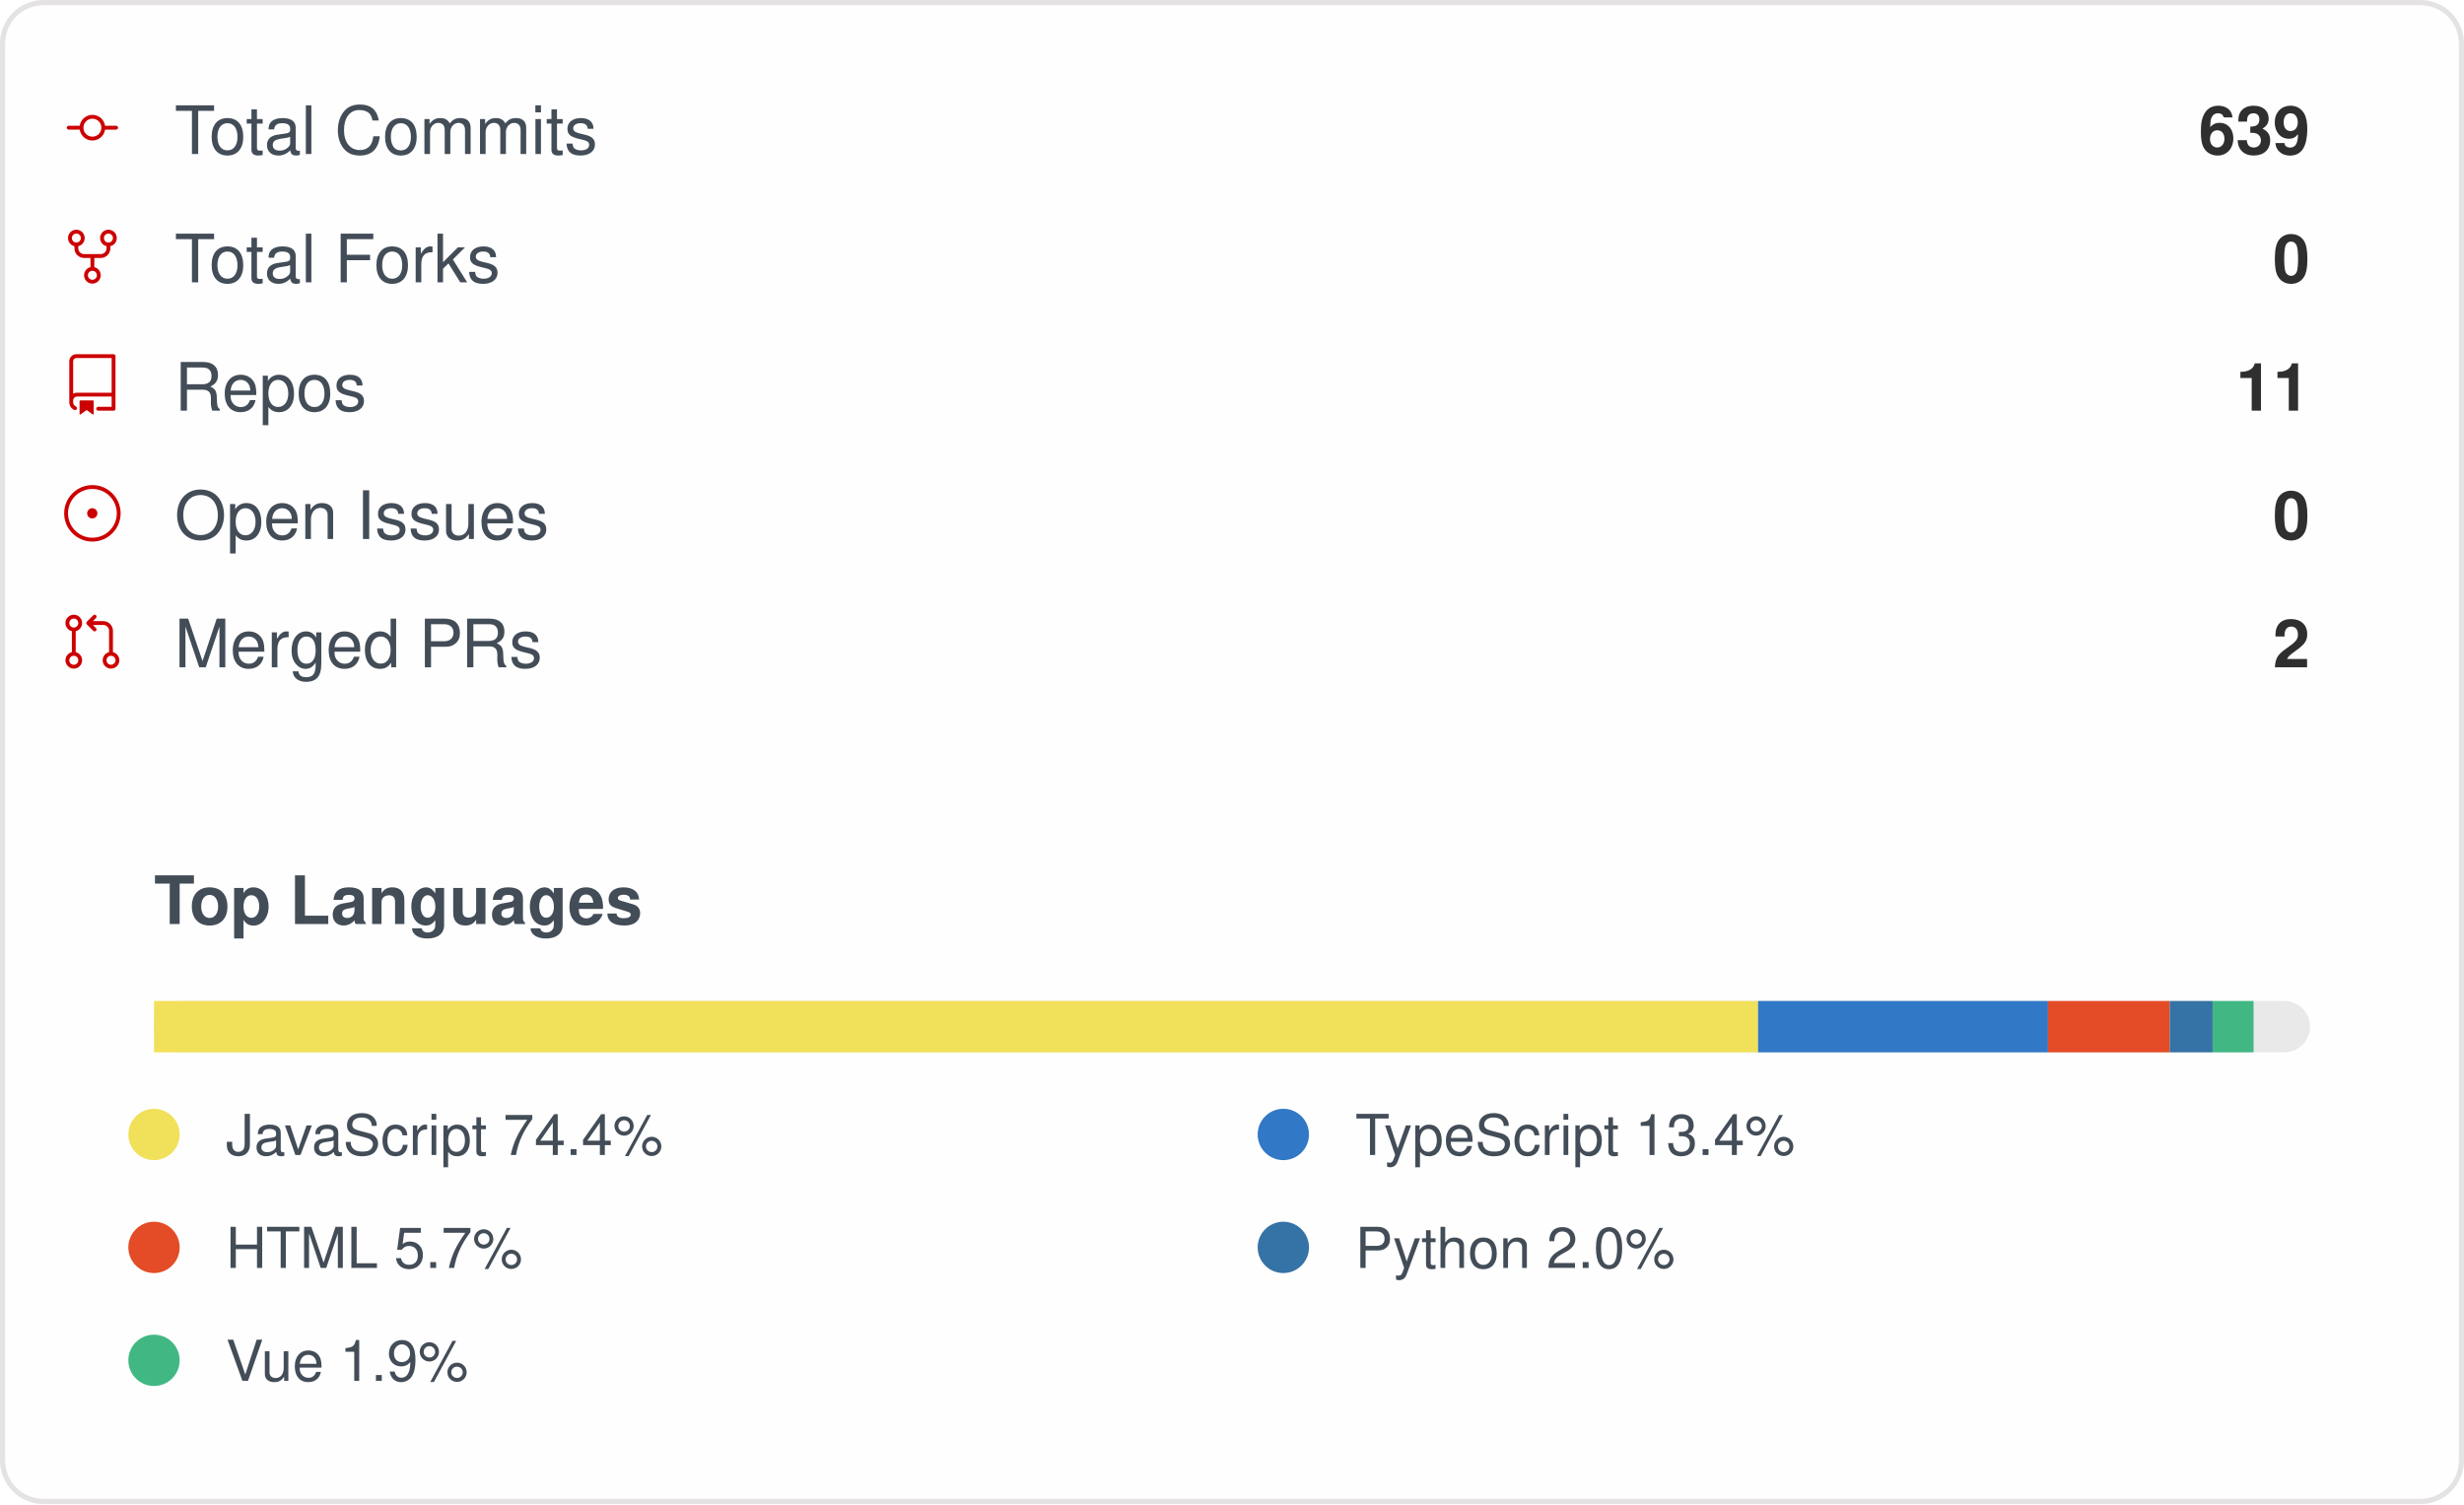
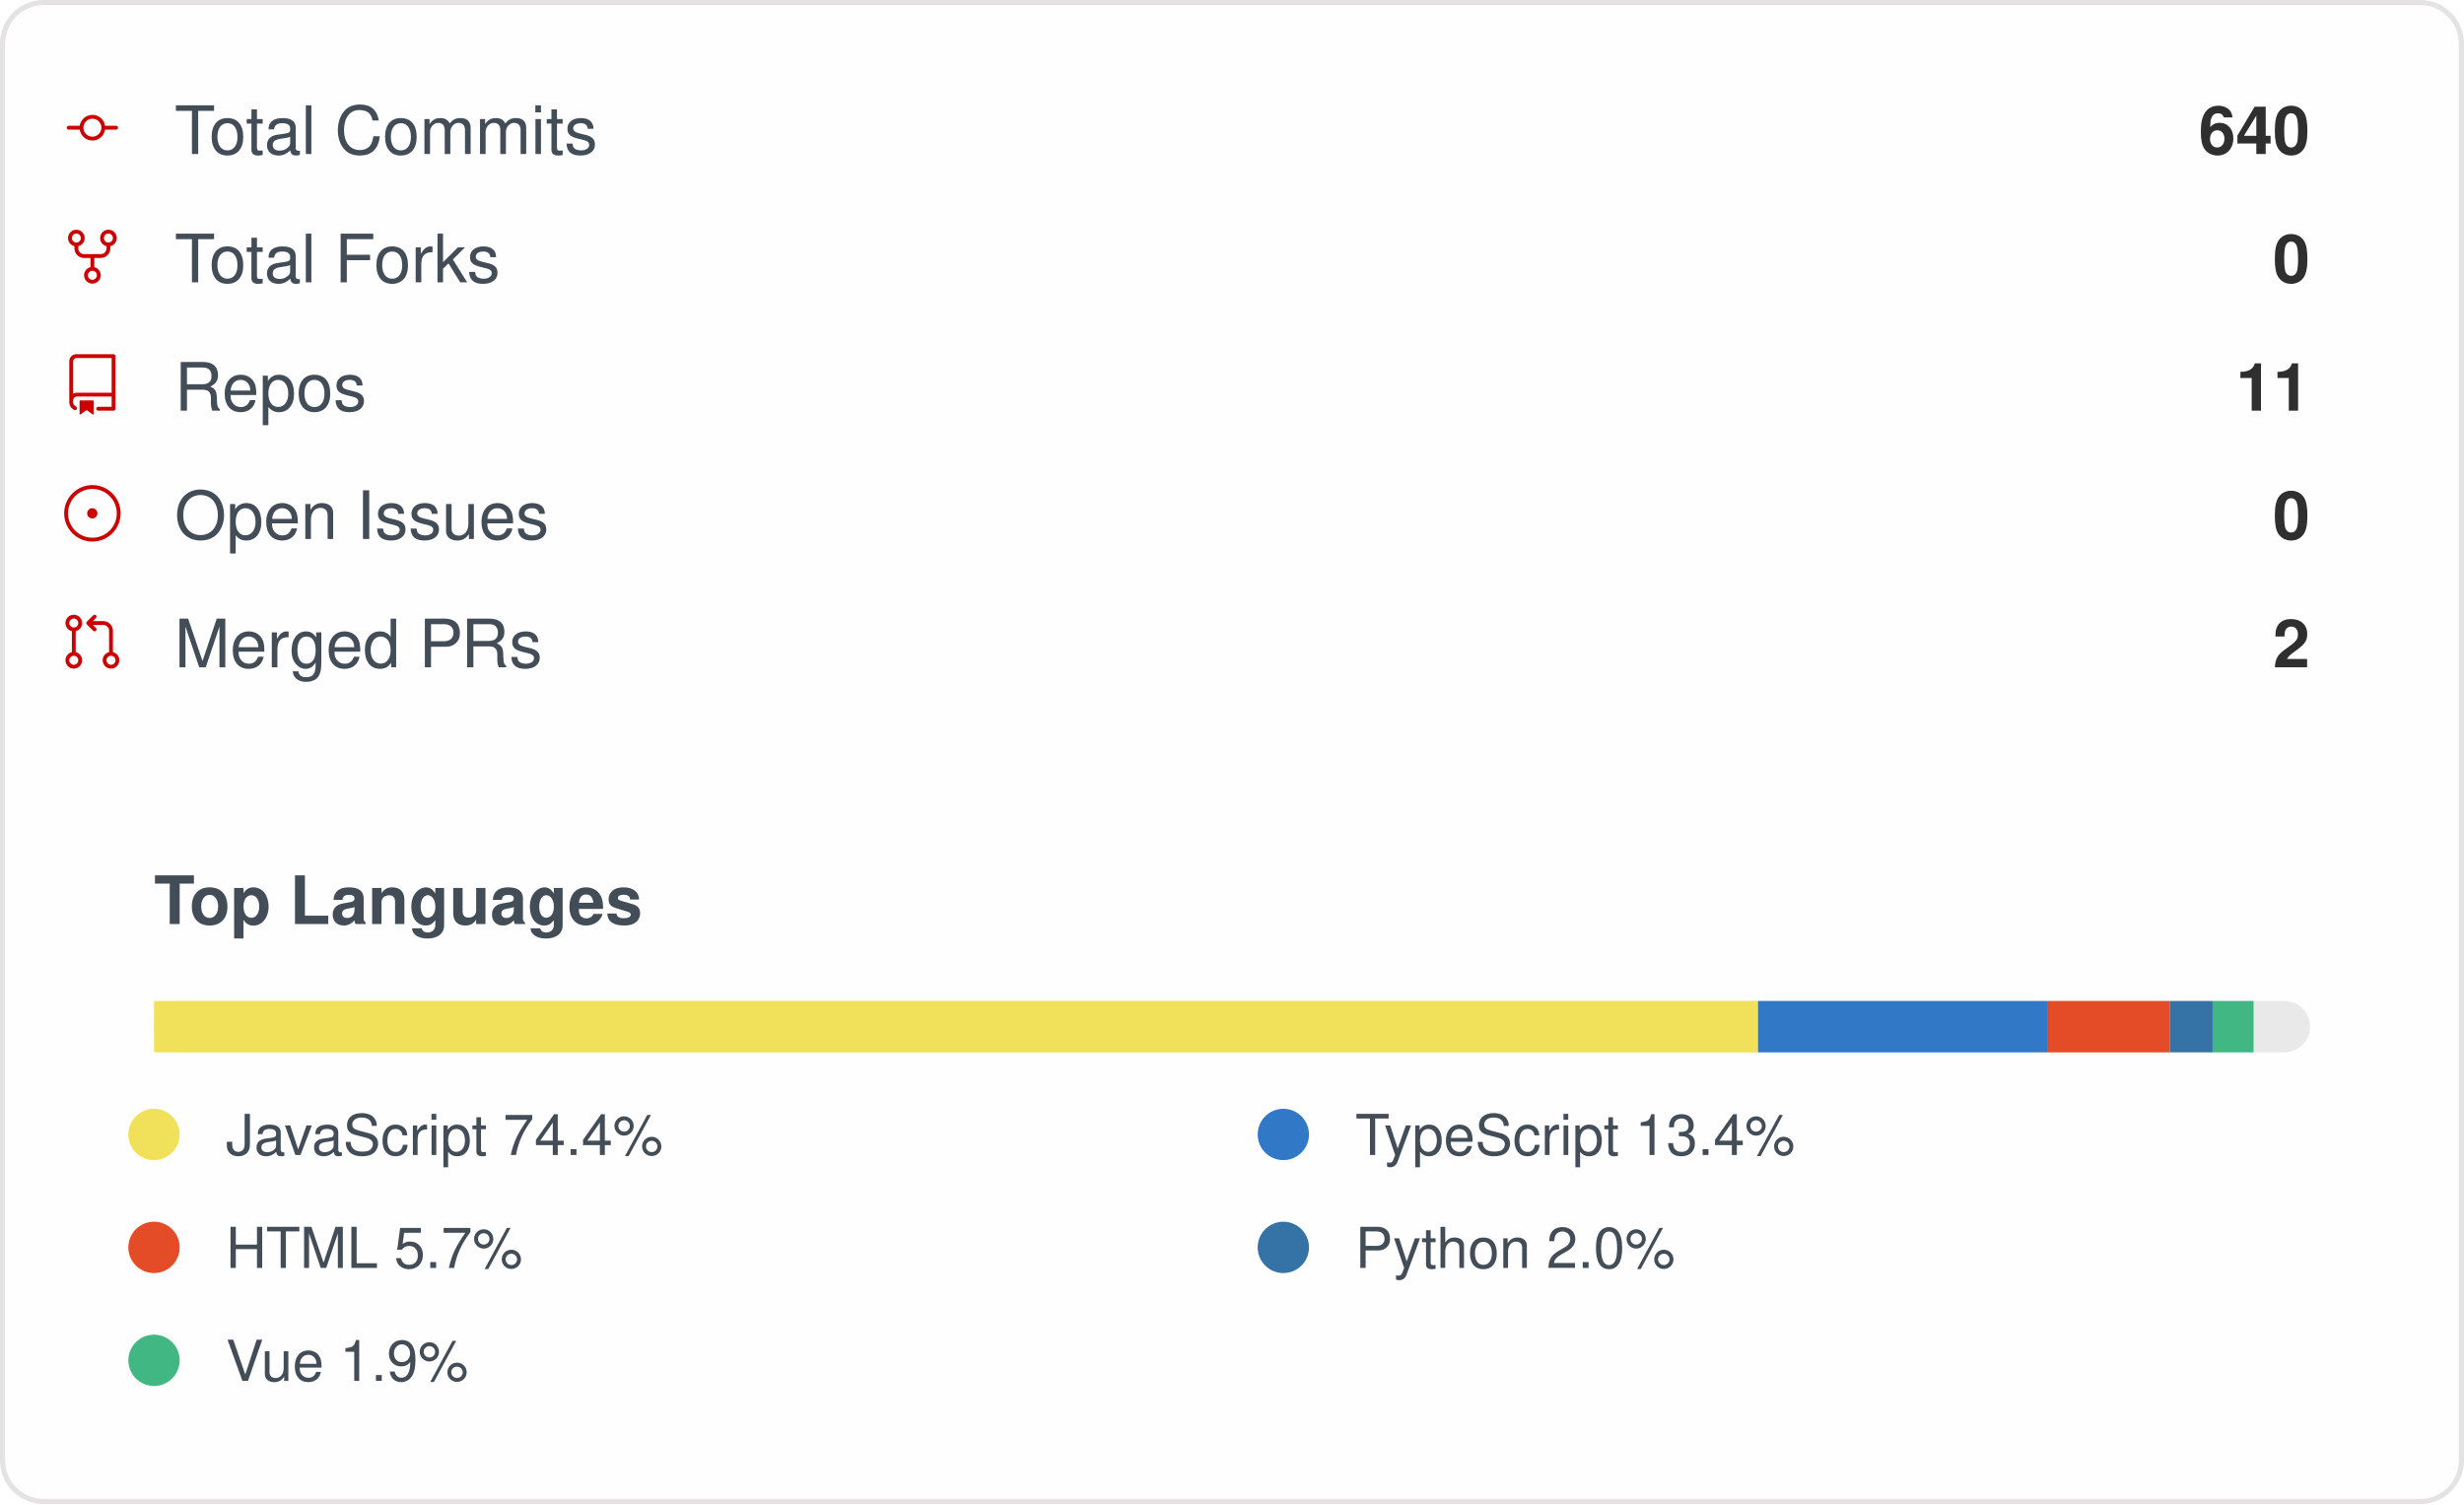
<svg xmlns="http://www.w3.org/2000/svg" width="480" height="293" viewBox="0 0 480 293" role="img" aria-label="IMMC-dev organization GitHub stats">
  <style>
    .card { font-family: -apple-system, Segoe UI, Helvetica, Arial, sans-serif; }
    .stat-label { font-size: 13px; fill: #434d58; }
    .stat-value { font-size: 13px; font-weight: 600; fill: #2f2f2f; }
    .lang-label { font-size: 11px; fill: #434d58; }
  </style>
  <rect x="0.5" y="0.5" rx="8" width="479" height="292" fill="#fffefe" stroke="#e4e2e2" />
  <g class="card">
    <g>
      <g transform="translate(12, 19)">
        <g transform="scale(0.5)">
          <path fill="#cc0000" d="M16.944 11h4.306a.75.75 0 0 1 0 1.5h-4.306a5.001 5.001 0 0 1-9.888 0H2.75a.75.75 0 0 1 0-1.5h4.306a5.001 5.001 0 0 1 9.888 0Zm-1.444.75a3.5 3.5 0 1 0-7 0 3.5 3.5 0 0 0 7 0Z" />
        </g>
      </g>
      <text x="34" y="30" class="stat-label">Total Commits</text>
-       <text x="450" y="30" text-anchor="end" class="stat-value">639</text>
+       <text x="450" y="30" text-anchor="end" class="stat-value">640</text>
    </g>
    <g>
      <g transform="translate(12, 44)">
        <g transform="scale(0.5)">
          <path fill="#cc0000" d="M8.75 19.25a3.25 3.25 0 1 1 6.5 0 3.25 3.25 0 0 1-6.5 0ZM15 4.75a3.25 3.25 0 1 1 6.5 0 3.25 3.25 0 0 1-6.5 0Zm-12.5 0a3.25 3.25 0 1 1 6.5 0 3.25 3.25 0 0 1-6.5 0ZM5.75 6.5a1.75 1.75 0 1 0-.001-3.501A1.75 1.75 0 0 0 5.75 6.5ZM12 21a1.75 1.75 0 1 0-.001-3.501A1.75 1.75 0 0 0 12 21Zm6.25-14.5a1.75 1.75 0 1 0-.001-3.501A1.75 1.75 0 0 0 18.25 6.5Z" />
          <path fill="#cc0000" d="M6.5 7.75v1A2.25 2.25 0 0 0 8.75 11h6.5a2.25 2.25 0 0 0 2.25-2.25v-1H19v1a3.75 3.75 0 0 1-3.75 3.75h-6.5A3.75 3.75 0 0 1 5 8.75v-1Z" />
          <path fill="#cc0000" d="M11.25 16.25v-5h1.5v5h-1.5Z" />
        </g>
      </g>
      <text x="34" y="55" class="stat-label">Total Forks</text>
      <text x="450" y="55" text-anchor="end" class="stat-value">0</text>
    </g>
    <g>
      <g transform="translate(12, 69)">
        <g transform="scale(0.5)">
          <path fill="#cc0000" d="M3 2.75A2.75 2.75 0 0 1 5.75 0h14.5a.75.75 0 0 1 .75.75v20.5a.75.75 0 0 1-.75.75h-6a.75.75 0 0 1 0-1.5h5.25v-4H6A1.5 1.5 0 0 0 4.5 18v.75c0 .716.43 1.334 1.05 1.605a.75.75 0 0 1-.6 1.374A3.251 3.251 0 0 1 3 18.75ZM19.5 1.5H5.75c-.69 0-1.25.56-1.25 1.25v12.651A2.989 2.989 0 0 1 6 15h13.5Z" />
          <path fill="#cc0000" d="M7 18.25a.25.25 0 0 1 .25-.25h5a.25.25 0 0 1 .25.25v5.01a.25.25 0 0 1-.397.201l-2.206-1.604a.25.25 0 0 0-.294 0L7.397 23.46a.25.25 0 0 1-.397-.2v-5.01Z" />
        </g>
      </g>
      <text x="34" y="80" class="stat-label">Repos</text>
      <text x="450" y="80" text-anchor="end" class="stat-value">11</text>
    </g>
    <g>
      <g transform="translate(12, 94)">
        <g transform="scale(0.5)">
          <path fill="#cc0000" d="M12 1c6.075 0 11 4.925 11 11s-4.925 11-11 11S1 18.075 1 12 5.925 1 12 1ZM2.5 12a9.5 9.5 0 0 0 9.5 9.5 9.5 9.5 0 0 0 9.5-9.5A9.5 9.5 0 0 0 12 2.5 9.5 9.5 0 0 0 2.5 12Zm9.5 2a2 2 0 1 1-.001-3.999A2 2 0 0 1 12 14Z" />
        </g>
      </g>
      <text x="34" y="105" class="stat-label">Open Issues</text>
      <text x="450" y="105" text-anchor="end" class="stat-value">0</text>
    </g>
    <g>
      <g transform="translate(12, 119)">
        <g transform="scale(0.5)">
          <path fill="#cc0000" d="M16 19.25a3.25 3.25 0 1 1 6.5 0 3.25 3.25 0 0 1-6.5 0Zm-14.5 0a3.25 3.25 0 1 1 6.5 0 3.25 3.25 0 0 1-6.5 0Zm0-14.5a3.25 3.25 0 1 1 6.5 0 3.25 3.25 0 0 1-6.5 0ZM4.75 3a1.75 1.75 0 1 0 .001 3.501A1.75 1.75 0 0 0 4.75 3Zm0 14.5a1.75 1.75 0 1 0 .001 3.501A1.75 1.75 0 0 0 4.75 17.5Zm14.5 0a1.75 1.75 0 1 0 .001 3.501 1.75 1.75 0 0 0-.001-3.501Z" />
          <path fill="#cc0000" d="M13.405 1.72a.75.75 0 0 1 0 1.06L12.185 4h4.065A3.75 3.75 0 0 1 20 7.75v8.75a.75.75 0 0 1-1.5 0V7.75a2.25 2.25 0 0 0-2.25-2.25h-4.064l1.22 1.22a.75.75 0 0 1-1.061 1.06l-2.5-2.5a.75.75 0 0 1 0-1.06l2.5-2.5a.75.75 0 0 1 1.06 0ZM4.75 7.25A.75.75 0 0 1 5.5 8v8A.75.75 0 0 1 4 16V8a.75.75 0 0 1 .75-.75Z" />
        </g>
      </g>
      <text x="34" y="130" class="stat-label">Merged PRs</text>
      <text x="450" y="130" text-anchor="end" class="stat-value">2</text>
    </g>
    <text x="30" y="180" class="stat-label" style="font-weight:600">Top Languages</text>
    <rect x="30" y="195" width="420" height="10" rx="5" fill="#e9e9e9" />
    <rect x="30" y="195" width="312.48" height="10" fill="#f1e05a" />
    <rect x="342.479" y="195" width="56.48" height="10" fill="#3178c6" />
    <rect x="398.958" y="195" width="23.73" height="10" fill="#e34c26" />
    <rect x="422.692" y="195" width="8.34" height="10" fill="#3572A5" />
    <rect x="431.028" y="195" width="7.98" height="10" fill="#41b883" />
    <g>
      <circle cx="30" cy="221" r="5" fill="#f1e05a" />
      <text x="44" y="225" class="lang-label">JavaScript 74.4%</text>
    </g>
    <g>
      <circle cx="250" cy="221" r="5" fill="#3178c6" />
      <text x="264" y="225" class="lang-label">TypeScript 13.4%</text>
    </g>
    <g>
      <circle cx="30" cy="243" r="5" fill="#e34c26" />
      <text x="44" y="247" class="lang-label">HTML 5.7%</text>
    </g>
    <g>
      <circle cx="250" cy="243" r="5" fill="#3572A5" />
      <text x="264" y="247" class="lang-label">Python 2.0%</text>
    </g>
    <g>
      <circle cx="30" cy="265" r="5" fill="#41b883" />
      <text x="44" y="269" class="lang-label">Vue 1.9%</text>
    </g>
  </g>
</svg>
